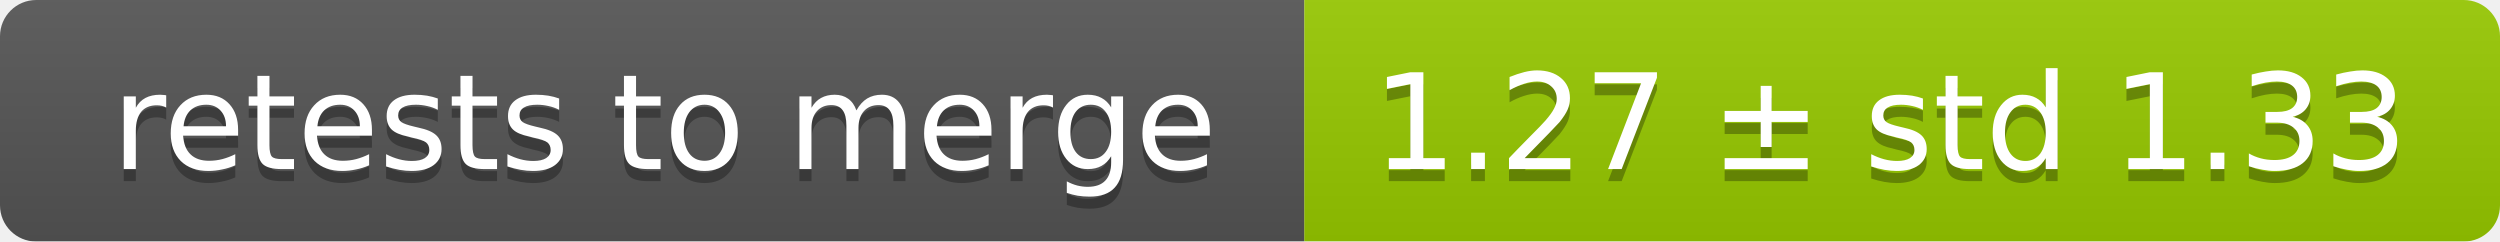
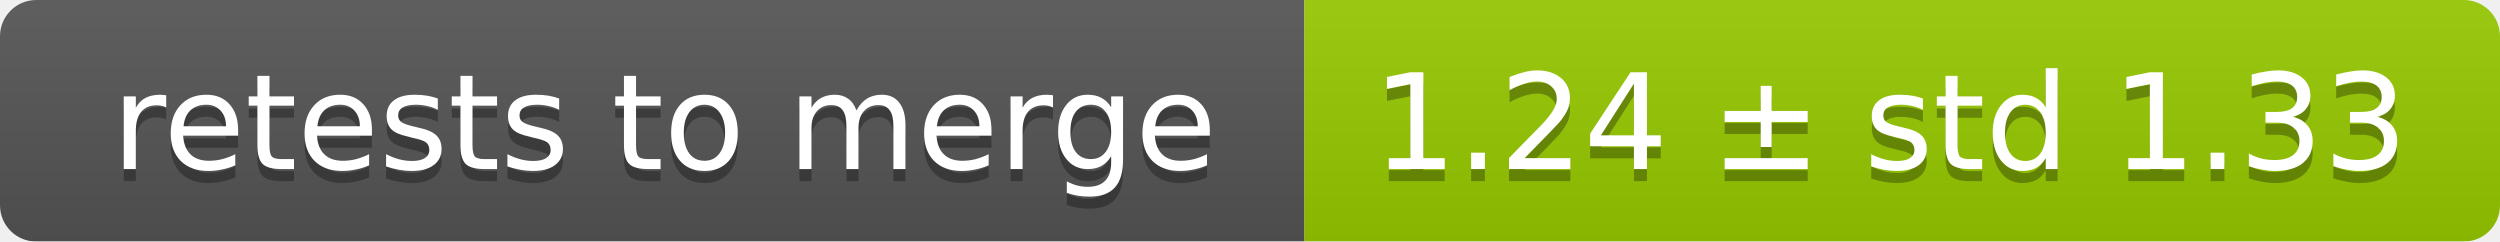
<svg xmlns="http://www.w3.org/2000/svg" width="207" height="20">
  <linearGradient id="smooth" x2="0" y2="100%">
    <stop offset="0" stop-color="#bbb" stop-opacity=".1" />
    <stop offset="1" stop-opacity=".1" />
  </linearGradient>
  <mask id="round">
    <rect width="207" height="20" rx="3" fill="#fff" />
  </mask>
  <g mask="url(#round)">
    <rect width="108" height="20" fill="#555" />
    <rect x="108" width="99" height="20" fill="#97ca00" />
    <rect width="207" height="20" fill="url(#smooth)" />
  </g>
  <g fill="#fff" text-anchor="middle" font-family="DejaVu Sans,Verdana,Geneva,sans-serif" font-size="11">
    <text x="55" y="15" fill="#010101" fill-opacity=".3">retests to merge</text>
    <text x="55" y="14">retests to merge</text>
-     <text x="156.5" y="15" fill="#010101" fill-opacity=".3">1.27 ± std 1.33</text>
-     <text x="156.5" y="14">1.27 ± std 1.33</text>
+     <text x="156.5" y="15" fill="#010101" fill-opacity=".3">1.24 ± std 1.33</text>
+     <text x="156.5" y="14">1.24 ± std 1.33</text>
  </g>
</svg>
